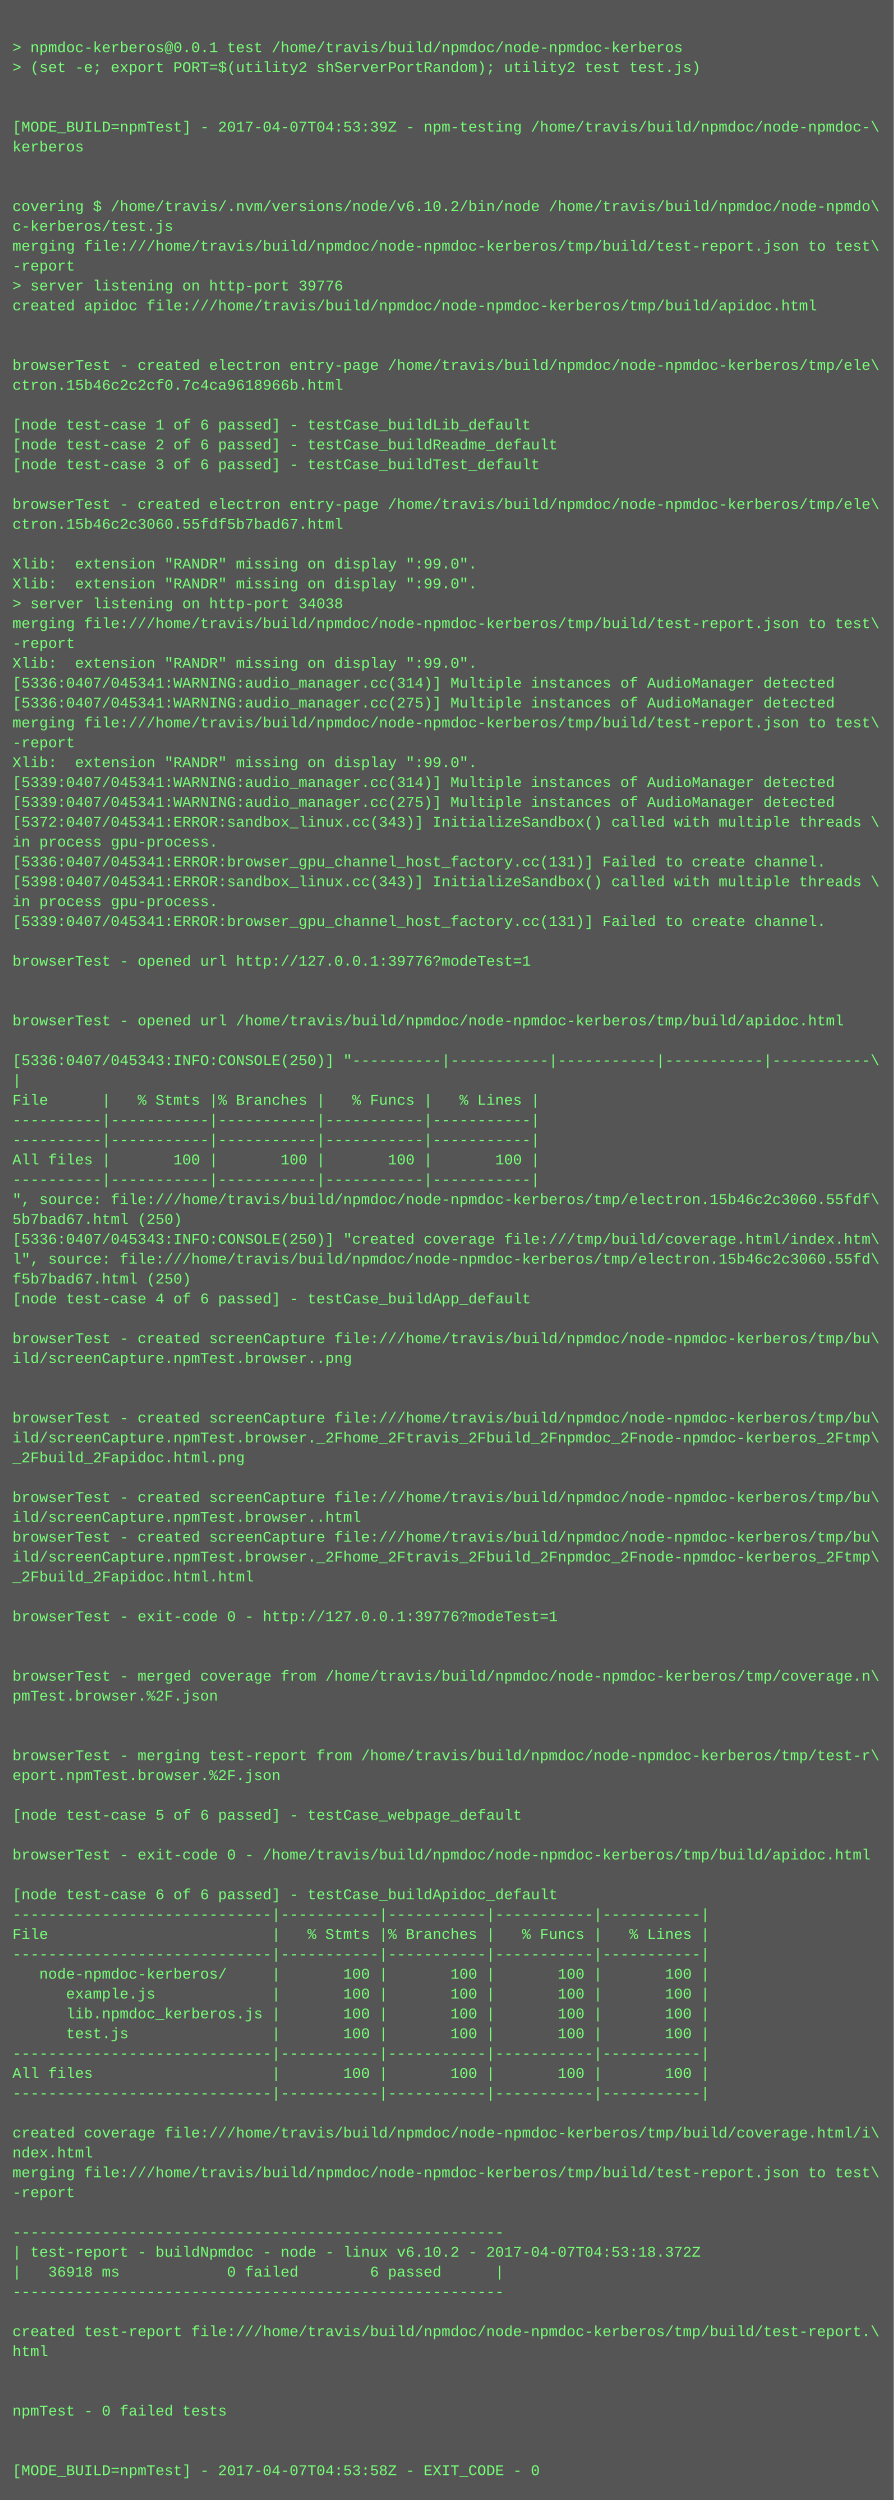
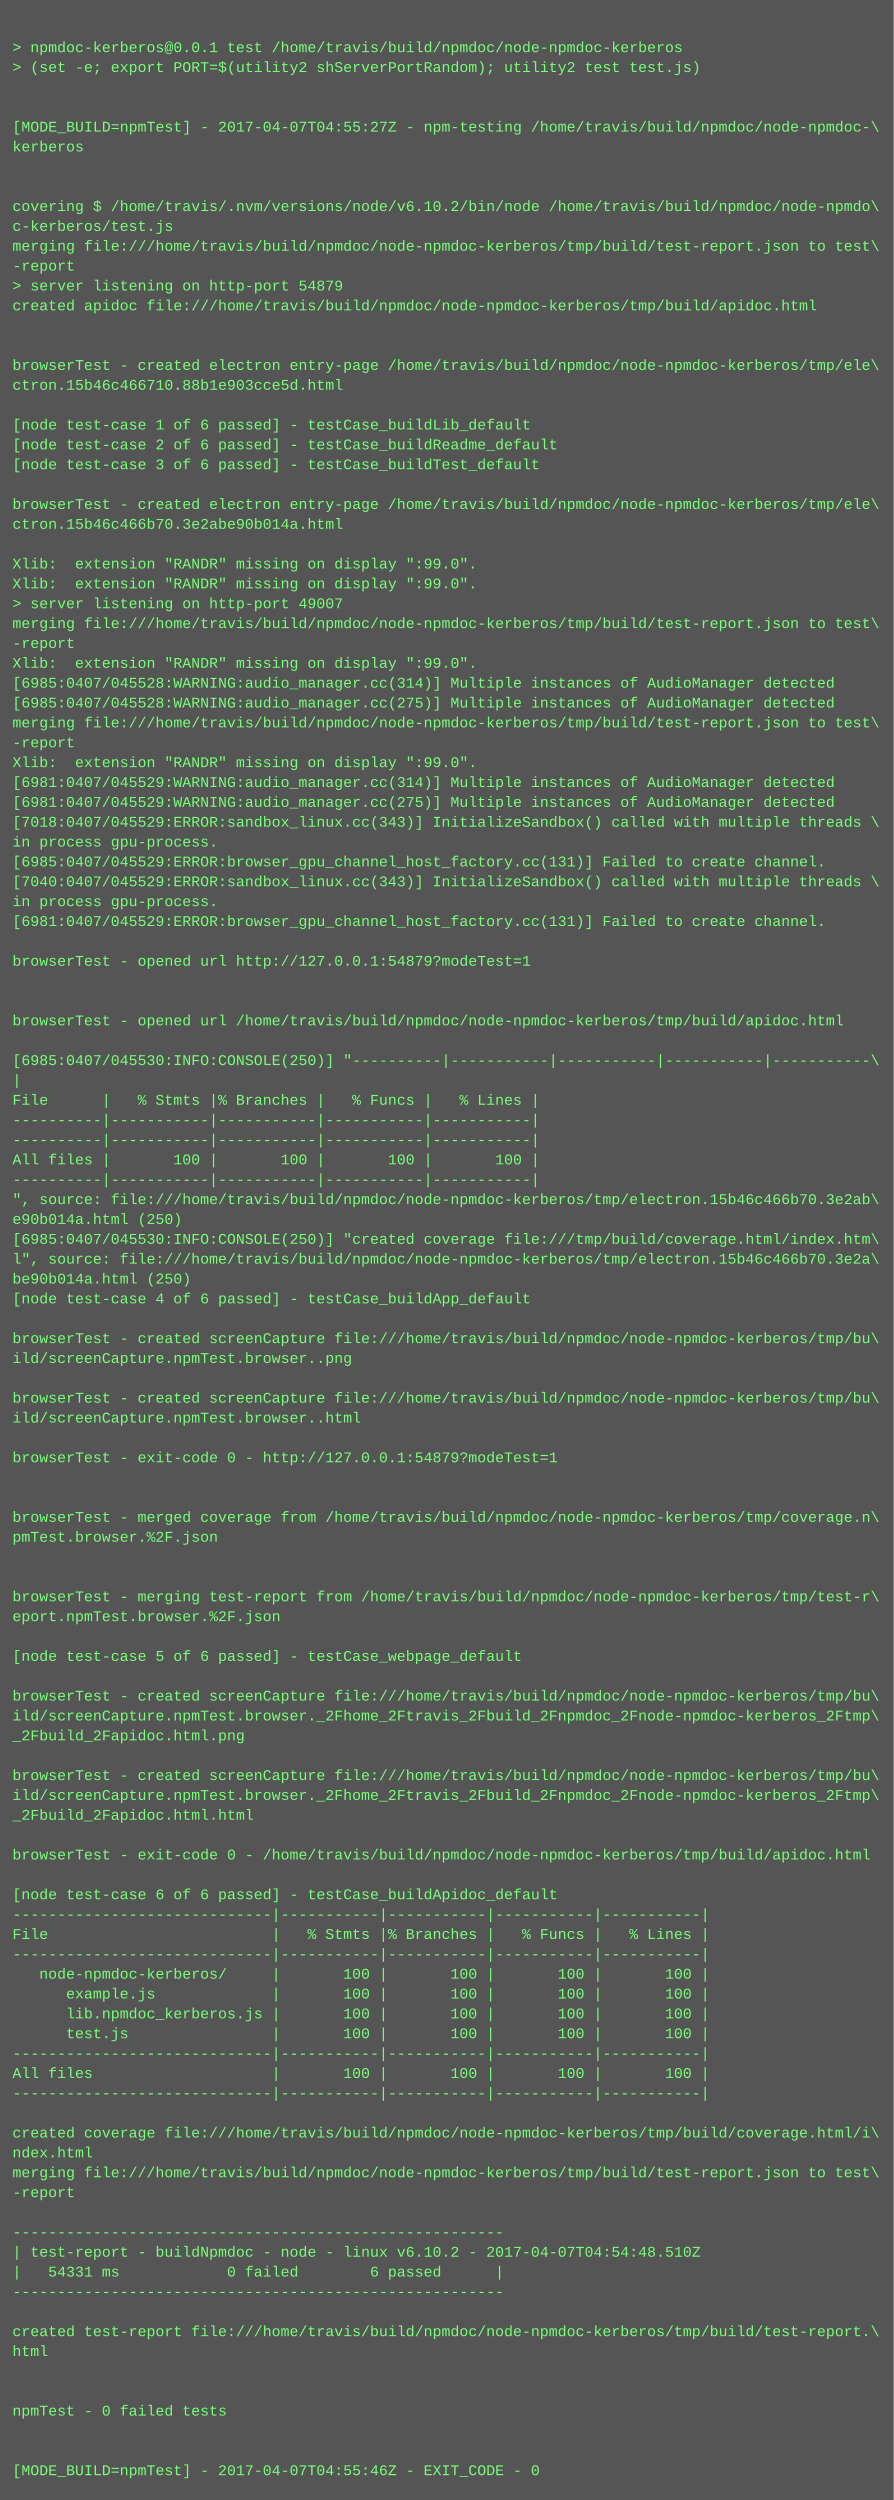
<svg xmlns="http://www.w3.org/2000/svg" height="2014" width="720">
  <rect height="2014" fill="#555" width="720" />
  <text fill="#7f7" font-family="Courier New" font-size="12" xml:space="preserve">
    <tspan x="10" y="26" />
    <tspan x="10" y="42">&gt; npmdoc-kerberos@0.0.1 test /home/travis/build/npmdoc/node-npmdoc-kerberos</tspan>
    <tspan x="10" y="58">&gt; (set -e; export PORT=$(utility2 shServerPortRandom); utility2 test test.js)</tspan>
    <tspan x="10" y="74" />
    <tspan x="10" y="90" />
-     <tspan x="10" y="106">[MODE_BUILD=npmTest] - 2017-04-07T04:53:39Z - npm-testing /home/travis/build/npmdoc/node-npmdoc-\</tspan>
+     <tspan x="10" y="106">[MODE_BUILD=npmTest] - 2017-04-07T04:55:27Z - npm-testing /home/travis/build/npmdoc/node-npmdoc-\</tspan>
    <tspan x="10" y="122">kerberos</tspan>
    <tspan x="10" y="138" />
    <tspan x="10" y="154" />
    <tspan x="10" y="170">covering $ /home/travis/.nvm/versions/node/v6.10.2/bin/node /home/travis/build/npmdoc/node-npmdo\</tspan>
    <tspan x="10" y="186">c-kerberos/test.js</tspan>
    <tspan x="10" y="202">merging file:///home/travis/build/npmdoc/node-npmdoc-kerberos/tmp/build/test-report.json to test\</tspan>
    <tspan x="10" y="218">-report</tspan>
-     <tspan x="10" y="234">&gt; server listening on http-port 39776</tspan>
+     <tspan x="10" y="234">&gt; server listening on http-port 54879</tspan>
    <tspan x="10" y="250">created apidoc file:///home/travis/build/npmdoc/node-npmdoc-kerberos/tmp/build/apidoc.html</tspan>
    <tspan x="10" y="266" />
    <tspan x="10" y="282" />
    <tspan x="10" y="298">browserTest - created electron entry-page /home/travis/build/npmdoc/node-npmdoc-kerberos/tmp/ele\</tspan>
-     <tspan x="10" y="314">ctron.15b46c2c2cf0.7c4ca9618966b.html</tspan>
+     <tspan x="10" y="314">ctron.15b46c466710.88b1e903cce5d.html</tspan>
    <tspan x="10" y="330" />
    <tspan x="10" y="346">[node test-case 1 of 6 passed] - testCase_buildLib_default</tspan>
    <tspan x="10" y="362">[node test-case 2 of 6 passed] - testCase_buildReadme_default</tspan>
    <tspan x="10" y="378">[node test-case 3 of 6 passed] - testCase_buildTest_default</tspan>
    <tspan x="10" y="394" />
    <tspan x="10" y="410">browserTest - created electron entry-page /home/travis/build/npmdoc/node-npmdoc-kerberos/tmp/ele\</tspan>
-     <tspan x="10" y="426">ctron.15b46c2c3060.55fdf5b7bad67.html</tspan>
+     <tspan x="10" y="426">ctron.15b46c466b70.3e2abe90b014a.html</tspan>
    <tspan x="10" y="442" />
    <tspan x="10" y="458">Xlib:  extension "RANDR" missing on display ":99.0".</tspan>
    <tspan x="10" y="474">Xlib:  extension "RANDR" missing on display ":99.0".</tspan>
-     <tspan x="10" y="490">&gt; server listening on http-port 34038</tspan>
+     <tspan x="10" y="490">&gt; server listening on http-port 49007</tspan>
    <tspan x="10" y="506">merging file:///home/travis/build/npmdoc/node-npmdoc-kerberos/tmp/build/test-report.json to test\</tspan>
    <tspan x="10" y="522">-report</tspan>
    <tspan x="10" y="538">Xlib:  extension "RANDR" missing on display ":99.0".</tspan>
-     <tspan x="10" y="554">[5336:0407/045341:WARNING:audio_manager.cc(314)] Multiple instances of AudioManager detected</tspan>
-     <tspan x="10" y="570">[5336:0407/045341:WARNING:audio_manager.cc(275)] Multiple instances of AudioManager detected</tspan>
+     <tspan x="10" y="554">[6985:0407/045528:WARNING:audio_manager.cc(314)] Multiple instances of AudioManager detected</tspan>
+     <tspan x="10" y="570">[6985:0407/045528:WARNING:audio_manager.cc(275)] Multiple instances of AudioManager detected</tspan>
    <tspan x="10" y="586">merging file:///home/travis/build/npmdoc/node-npmdoc-kerberos/tmp/build/test-report.json to test\</tspan>
    <tspan x="10" y="602">-report</tspan>
    <tspan x="10" y="618">Xlib:  extension "RANDR" missing on display ":99.0".</tspan>
-     <tspan x="10" y="634">[5339:0407/045341:WARNING:audio_manager.cc(314)] Multiple instances of AudioManager detected</tspan>
-     <tspan x="10" y="650">[5339:0407/045341:WARNING:audio_manager.cc(275)] Multiple instances of AudioManager detected</tspan>
-     <tspan x="10" y="666">[5372:0407/045341:ERROR:sandbox_linux.cc(343)] InitializeSandbox() called with multiple threads \</tspan>
+     <tspan x="10" y="634">[6981:0407/045529:WARNING:audio_manager.cc(314)] Multiple instances of AudioManager detected</tspan>
+     <tspan x="10" y="650">[6981:0407/045529:WARNING:audio_manager.cc(275)] Multiple instances of AudioManager detected</tspan>
+     <tspan x="10" y="666">[7018:0407/045529:ERROR:sandbox_linux.cc(343)] InitializeSandbox() called with multiple threads \</tspan>
    <tspan x="10" y="682">in process gpu-process. </tspan>
-     <tspan x="10" y="698">[5336:0407/045341:ERROR:browser_gpu_channel_host_factory.cc(131)] Failed to create channel.</tspan>
-     <tspan x="10" y="714">[5398:0407/045341:ERROR:sandbox_linux.cc(343)] InitializeSandbox() called with multiple threads \</tspan>
+     <tspan x="10" y="698">[6985:0407/045529:ERROR:browser_gpu_channel_host_factory.cc(131)] Failed to create channel.</tspan>
+     <tspan x="10" y="714">[7040:0407/045529:ERROR:sandbox_linux.cc(343)] InitializeSandbox() called with multiple threads \</tspan>
    <tspan x="10" y="730">in process gpu-process. </tspan>
-     <tspan x="10" y="746">[5339:0407/045341:ERROR:browser_gpu_channel_host_factory.cc(131)] Failed to create channel.</tspan>
+     <tspan x="10" y="746">[6981:0407/045529:ERROR:browser_gpu_channel_host_factory.cc(131)] Failed to create channel.</tspan>
    <tspan x="10" y="762" />
-     <tspan x="10" y="778">browserTest - opened url http://127.0.0.1:39776?modeTest=1</tspan>
+     <tspan x="10" y="778">browserTest - opened url http://127.0.0.1:54879?modeTest=1</tspan>
    <tspan x="10" y="794" />
    <tspan x="10" y="810" />
    <tspan x="10" y="826">browserTest - opened url /home/travis/build/npmdoc/node-npmdoc-kerberos/tmp/build/apidoc.html</tspan>
    <tspan x="10" y="842" />
-     <tspan x="10" y="858">[5336:0407/045343:INFO:CONSOLE(250)] "----------|-----------|-----------|-----------|-----------\</tspan>
+     <tspan x="10" y="858">[6985:0407/045530:INFO:CONSOLE(250)] "----------|-----------|-----------|-----------|-----------\</tspan>
    <tspan x="10" y="874">|</tspan>
    <tspan x="10" y="890">File      |   % Stmts |% Branches |   % Funcs |   % Lines |</tspan>
    <tspan x="10" y="906">----------|-----------|-----------|-----------|-----------|</tspan>
    <tspan x="10" y="922">----------|-----------|-----------|-----------|-----------|</tspan>
    <tspan x="10" y="938">All files |       100 |       100 |       100 |       100 |</tspan>
    <tspan x="10" y="954">----------|-----------|-----------|-----------|-----------|</tspan>
-     <tspan x="10" y="970">", source: file:///home/travis/build/npmdoc/node-npmdoc-kerberos/tmp/electron.15b46c2c3060.55fdf\</tspan>
-     <tspan x="10" y="986">5b7bad67.html (250)</tspan>
-     <tspan x="10" y="1002">[5336:0407/045343:INFO:CONSOLE(250)] "created coverage file:///tmp/build/coverage.html/index.htm\</tspan>
-     <tspan x="10" y="1018">l", source: file:///home/travis/build/npmdoc/node-npmdoc-kerberos/tmp/electron.15b46c2c3060.55fd\</tspan>
-     <tspan x="10" y="1034">f5b7bad67.html (250)</tspan>
+     <tspan x="10" y="970">", source: file:///home/travis/build/npmdoc/node-npmdoc-kerberos/tmp/electron.15b46c466b70.3e2ab\</tspan>
+     <tspan x="10" y="986">e90b014a.html (250)</tspan>
+     <tspan x="10" y="1002">[6985:0407/045530:INFO:CONSOLE(250)] "created coverage file:///tmp/build/coverage.html/index.htm\</tspan>
+     <tspan x="10" y="1018">l", source: file:///home/travis/build/npmdoc/node-npmdoc-kerberos/tmp/electron.15b46c466b70.3e2a\</tspan>
+     <tspan x="10" y="1034">be90b014a.html (250)</tspan>
    <tspan x="10" y="1050">[node test-case 4 of 6 passed] - testCase_buildApp_default</tspan>
    <tspan x="10" y="1066" />
    <tspan x="10" y="1082">browserTest - created screenCapture file:///home/travis/build/npmdoc/node-npmdoc-kerberos/tmp/bu\</tspan>
    <tspan x="10" y="1098">ild/screenCapture.npmTest.browser..png</tspan>
    <tspan x="10" y="1114" />
-     <tspan x="10" y="1130" />
-     <tspan x="10" y="1146">browserTest - created screenCapture file:///home/travis/build/npmdoc/node-npmdoc-kerberos/tmp/bu\</tspan>
-     <tspan x="10" y="1162">ild/screenCapture.npmTest.browser._2Fhome_2Ftravis_2Fbuild_2Fnpmdoc_2Fnode-npmdoc-kerberos_2Ftmp\</tspan>
-     <tspan x="10" y="1178">_2Fbuild_2Fapidoc.html.png</tspan>
+     <tspan x="10" y="1130">browserTest - created screenCapture file:///home/travis/build/npmdoc/node-npmdoc-kerberos/tmp/bu\</tspan>
+     <tspan x="10" y="1146">ild/screenCapture.npmTest.browser..html</tspan>
+     <tspan x="10" y="1162" />
+     <tspan x="10" y="1178">browserTest - exit-code 0 - http://127.0.0.1:54879?modeTest=1</tspan>
    <tspan x="10" y="1194" />
-     <tspan x="10" y="1210">browserTest - created screenCapture file:///home/travis/build/npmdoc/node-npmdoc-kerberos/tmp/bu\</tspan>
-     <tspan x="10" y="1226">ild/screenCapture.npmTest.browser..html</tspan>
-     <tspan x="10" y="1242">browserTest - created screenCapture file:///home/travis/build/npmdoc/node-npmdoc-kerberos/tmp/bu\</tspan>
-     <tspan x="10" y="1258">ild/screenCapture.npmTest.browser._2Fhome_2Ftravis_2Fbuild_2Fnpmdoc_2Fnode-npmdoc-kerberos_2Ftmp\</tspan>
-     <tspan x="10" y="1274">_2Fbuild_2Fapidoc.html.html</tspan>
-     <tspan x="10" y="1290" />
-     <tspan x="10" y="1306">browserTest - exit-code 0 - http://127.0.0.1:39776?modeTest=1</tspan>
+     <tspan x="10" y="1210" />
+     <tspan x="10" y="1226">browserTest - merged coverage from /home/travis/build/npmdoc/node-npmdoc-kerberos/tmp/coverage.n\</tspan>
+     <tspan x="10" y="1242">pmTest.browser.%2F.json</tspan>
+     <tspan x="10" y="1258" />
+     <tspan x="10" y="1274" />
+     <tspan x="10" y="1290">browserTest - merging test-report from /home/travis/build/npmdoc/node-npmdoc-kerberos/tmp/test-r\</tspan>
+     <tspan x="10" y="1306">eport.npmTest.browser.%2F.json</tspan>
    <tspan x="10" y="1322" />
-     <tspan x="10" y="1338" />
-     <tspan x="10" y="1354">browserTest - merged coverage from /home/travis/build/npmdoc/node-npmdoc-kerberos/tmp/coverage.n\</tspan>
-     <tspan x="10" y="1370">pmTest.browser.%2F.json</tspan>
-     <tspan x="10" y="1386" />
-     <tspan x="10" y="1402" />
-     <tspan x="10" y="1418">browserTest - merging test-report from /home/travis/build/npmdoc/node-npmdoc-kerberos/tmp/test-r\</tspan>
-     <tspan x="10" y="1434">eport.npmTest.browser.%2F.json</tspan>
-     <tspan x="10" y="1450" />
-     <tspan x="10" y="1466">[node test-case 5 of 6 passed] - testCase_webpage_default</tspan>
+     <tspan x="10" y="1338">[node test-case 5 of 6 passed] - testCase_webpage_default</tspan>
+     <tspan x="10" y="1354" />
+     <tspan x="10" y="1370">browserTest - created screenCapture file:///home/travis/build/npmdoc/node-npmdoc-kerberos/tmp/bu\</tspan>
+     <tspan x="10" y="1386">ild/screenCapture.npmTest.browser._2Fhome_2Ftravis_2Fbuild_2Fnpmdoc_2Fnode-npmdoc-kerberos_2Ftmp\</tspan>
+     <tspan x="10" y="1402">_2Fbuild_2Fapidoc.html.png</tspan>
+     <tspan x="10" y="1418" />
+     <tspan x="10" y="1434">browserTest - created screenCapture file:///home/travis/build/npmdoc/node-npmdoc-kerberos/tmp/bu\</tspan>
+     <tspan x="10" y="1450">ild/screenCapture.npmTest.browser._2Fhome_2Ftravis_2Fbuild_2Fnpmdoc_2Fnode-npmdoc-kerberos_2Ftmp\</tspan>
+     <tspan x="10" y="1466">_2Fbuild_2Fapidoc.html.html</tspan>
    <tspan x="10" y="1482" />
    <tspan x="10" y="1498">browserTest - exit-code 0 - /home/travis/build/npmdoc/node-npmdoc-kerberos/tmp/build/apidoc.html</tspan>
    <tspan x="10" y="1514" />
    <tspan x="10" y="1530">[node test-case 6 of 6 passed] - testCase_buildApidoc_default</tspan>
    <tspan x="10" y="1546">-----------------------------|-----------|-----------|-----------|-----------|</tspan>
    <tspan x="10" y="1562">File                         |   % Stmts |% Branches |   % Funcs |   % Lines |</tspan>
    <tspan x="10" y="1578">-----------------------------|-----------|-----------|-----------|-----------|</tspan>
    <tspan x="10" y="1594">   node-npmdoc-kerberos/     |       100 |       100 |       100 |       100 |</tspan>
    <tspan x="10" y="1610">      example.js             |       100 |       100 |       100 |       100 |</tspan>
    <tspan x="10" y="1626">      lib.npmdoc_kerberos.js |       100 |       100 |       100 |       100 |</tspan>
    <tspan x="10" y="1642">      test.js                |       100 |       100 |       100 |       100 |</tspan>
    <tspan x="10" y="1658">-----------------------------|-----------|-----------|-----------|-----------|</tspan>
    <tspan x="10" y="1674">All files                    |       100 |       100 |       100 |       100 |</tspan>
    <tspan x="10" y="1690">-----------------------------|-----------|-----------|-----------|-----------|</tspan>
    <tspan x="10" y="1706" />
    <tspan x="10" y="1722">created coverage file:///home/travis/build/npmdoc/node-npmdoc-kerberos/tmp/build/coverage.html/i\</tspan>
    <tspan x="10" y="1738">ndex.html</tspan>
    <tspan x="10" y="1754">merging file:///home/travis/build/npmdoc/node-npmdoc-kerberos/tmp/build/test-report.json to test\</tspan>
    <tspan x="10" y="1770">-report</tspan>
    <tspan x="10" y="1786" />
    <tspan x="10" y="1802">-------------------------------------------------------</tspan>
-     <tspan x="10" y="1818">| test-report - buildNpmdoc - node - linux v6.10.2 - 2017-04-07T04:53:18.372Z</tspan>
-     <tspan x="10" y="1834">|   36918 ms            0 failed        6 passed      |</tspan>
+     <tspan x="10" y="1818">| test-report - buildNpmdoc - node - linux v6.10.2 - 2017-04-07T04:54:48.510Z</tspan>
+     <tspan x="10" y="1834">|   54331 ms            0 failed        6 passed      |</tspan>
    <tspan x="10" y="1850">-------------------------------------------------------</tspan>
    <tspan x="10" y="1866" />
    <tspan x="10" y="1882">created test-report file:///home/travis/build/npmdoc/node-npmdoc-kerberos/tmp/build/test-report.\</tspan>
    <tspan x="10" y="1898">html</tspan>
    <tspan x="10" y="1914" />
    <tspan x="10" y="1930" />
    <tspan x="10" y="1946">npmTest - 0 failed tests</tspan>
    <tspan x="10" y="1962" />
    <tspan x="10" y="1978" />
-     <tspan x="10" y="1994">[MODE_BUILD=npmTest] - 2017-04-07T04:53:58Z - EXIT_CODE - 0</tspan>
+     <tspan x="10" y="1994">[MODE_BUILD=npmTest] - 2017-04-07T04:55:46Z - EXIT_CODE - 0</tspan>
  </text>
</svg>
